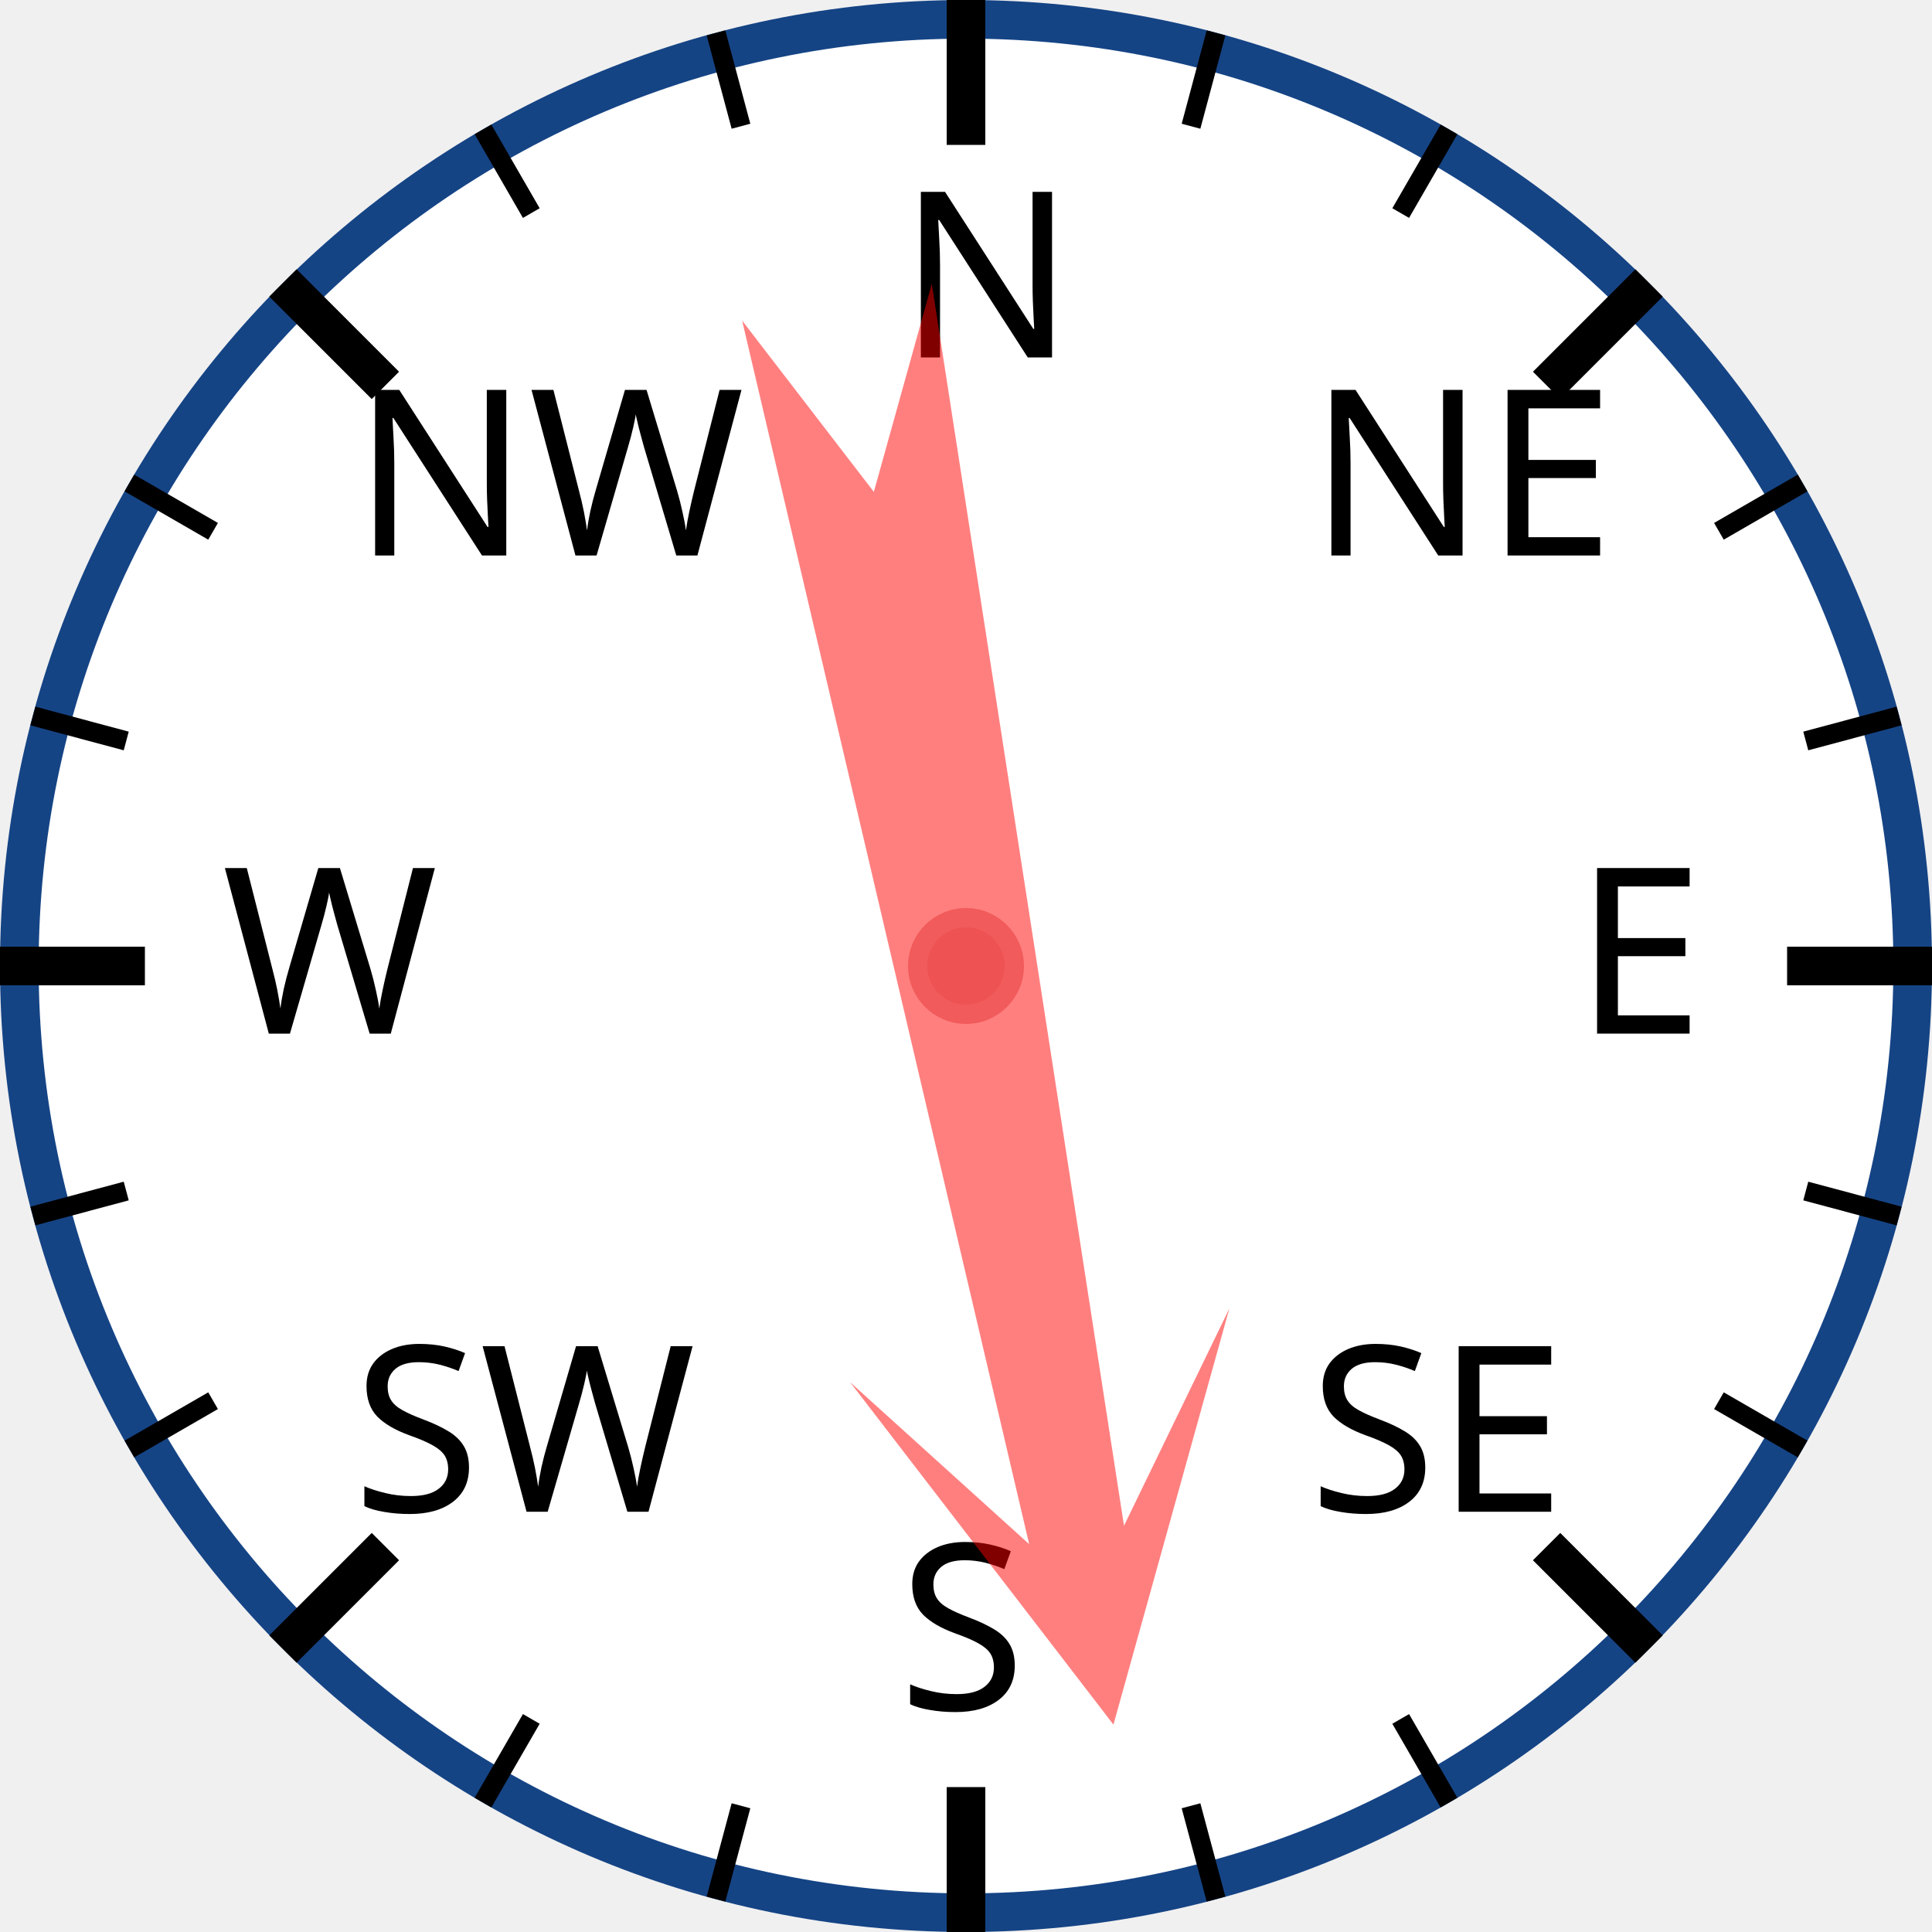
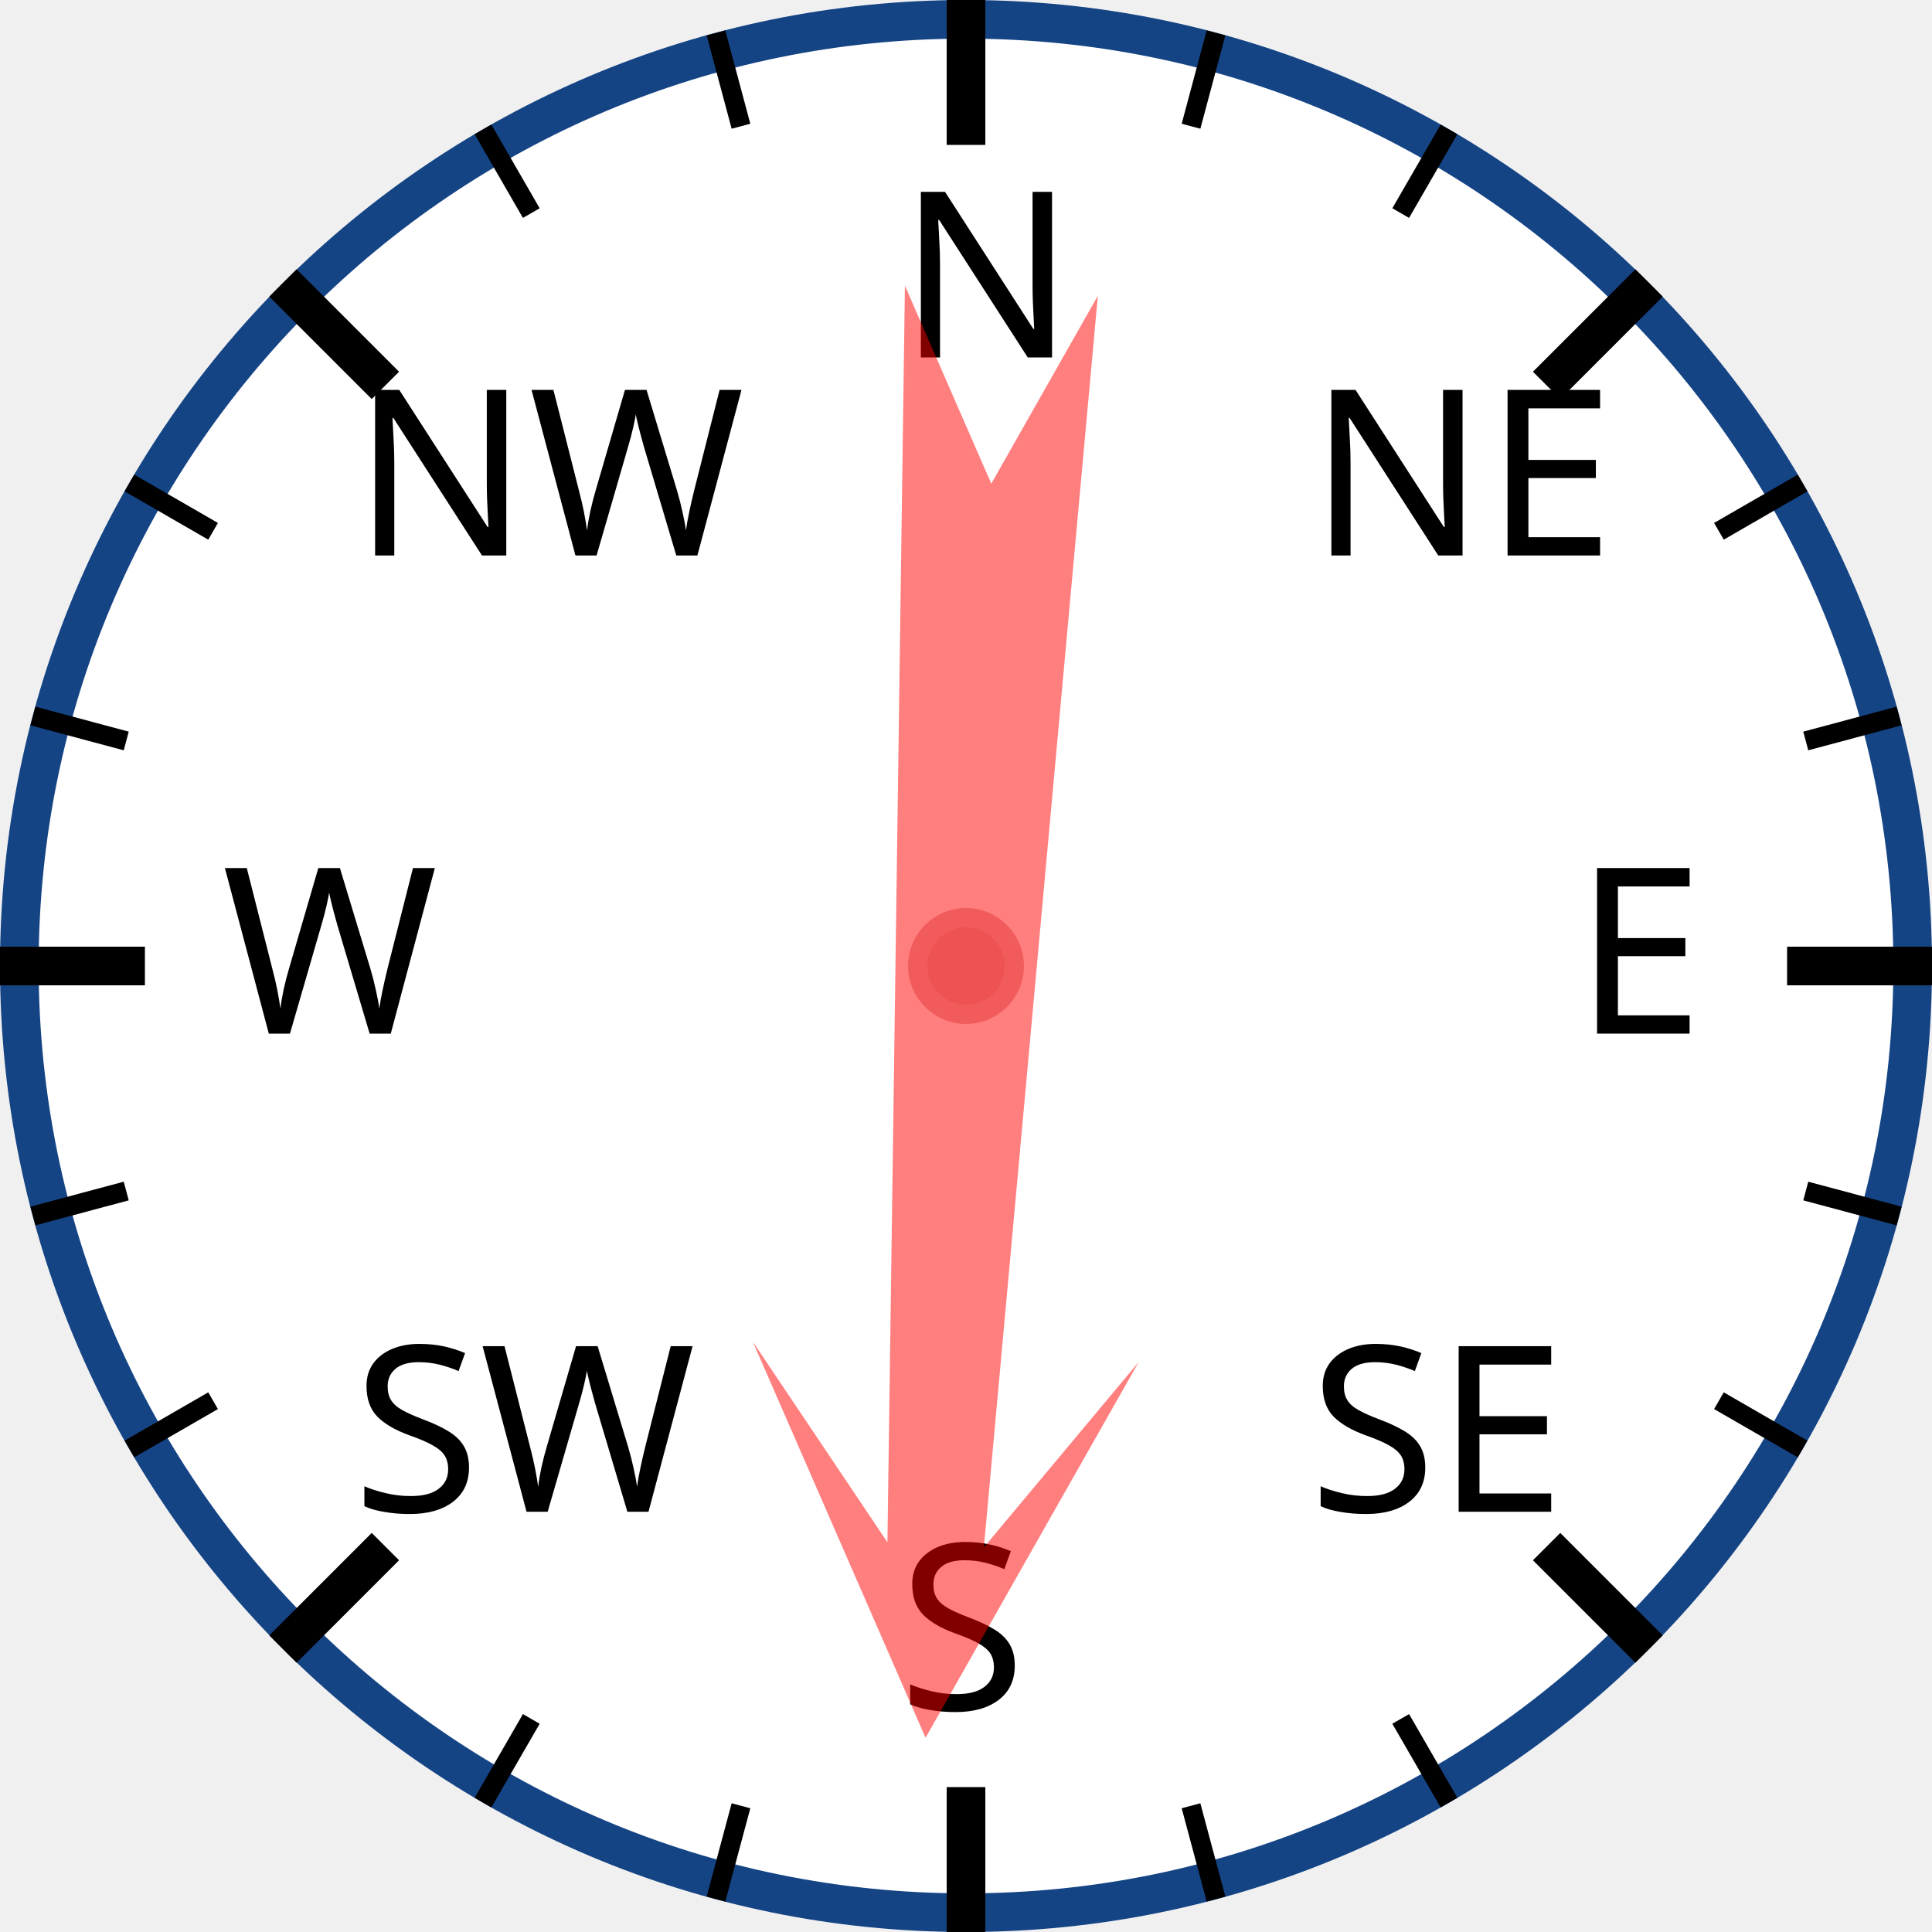
<svg xmlns="http://www.w3.org/2000/svg" width="120px" height="120px" viewBox="0 0 200 200">
  <circle cx="100" cy="100" r="98" style="fill: white; stroke: #154485; stroke-width: 4;" />
  <text x="93.0" y="37.0" style="font-family: sans-serif; font-size: 18pt;">N</text>
  <line x1="100.0" y1="0.0" x2="100.0" y2="15.0" style="stroke: black; stroke-width: 4;" />
  <line x1="74.118" y1="3.407" x2="76.706" y2="13.067" style="stroke: black; stroke-width: 2;" />
  <line x1="50" y1="13.397" x2="55" y2="22.058" style="stroke: black; stroke-width: 2;" />
  <text x="36.503" y="57.503" style="font-family: sans-serif; font-size: 18pt;">NW</text>
  <line x1="29.289" y1="29.289" x2="39.896" y2="39.896" style="stroke: black; stroke-width: 4;" />
  <line x1="13.397" y1="50" x2="22.058" y2="55" style="stroke: black; stroke-width: 2;" />
  <line x1="3.407" y1="74.118" x2="13.067" y2="76.706" style="stroke: black; stroke-width: 2;" />
  <text x="23.0" y="107.0" style="font-family: sans-serif; font-size: 18pt;">W</text>
  <line x1="0.0" y1="100.0" x2="15.0" y2="100.0" style="stroke: black; stroke-width: 4;" />
  <line x1="3.407" y1="125.882" x2="13.067" y2="123.294" style="stroke: black; stroke-width: 2;" />
  <line x1="13.397" y1="150" x2="22.058" y2="145" style="stroke: black; stroke-width: 2;" />
  <text x="36.503" y="156.497" style="font-family: sans-serif; font-size: 18pt;">SW</text>
  <line x1="29.289" y1="170.711" x2="39.896" y2="160.104" style="stroke: black; stroke-width: 4;" />
  <line x1="50" y1="186.603" x2="55" y2="177.942" style="stroke: black; stroke-width: 2;" />
  <line x1="74.118" y1="196.593" x2="76.706" y2="186.933" style="stroke: black; stroke-width: 2;" />
  <text x="93" y="177.0" style="font-family: sans-serif; font-size: 18pt;">S</text>
  <line x1="100" y1="200.0" x2="100" y2="185.0" style="stroke: black; stroke-width: 4;" />
  <line x1="125.882" y1="196.593" x2="123.294" y2="186.933" style="stroke: black; stroke-width: 2;" />
  <line x1="150.0" y1="186.603" x2="145.0" y2="177.942" style="stroke: black; stroke-width: 2;" />
  <text x="135.497" y="156.497" style="font-family: sans-serif; font-size: 18pt;">SE</text>
  <line x1="170.711" y1="170.711" x2="160.104" y2="160.104" style="stroke: black; stroke-width: 4;" />
  <line x1="186.603" y1="150" x2="177.942" y2="145" style="stroke: black; stroke-width: 2;" />
  <line x1="196.593" y1="125.882" x2="186.933" y2="123.294" style="stroke: black; stroke-width: 2;" />
  <text x="163.0" y="107" style="font-family: sans-serif; font-size: 18pt;">E</text>
  <line x1="200.0" y1="100" x2="185.0" y2="100" style="stroke: black; stroke-width: 4;" />
  <line x1="196.593" y1="74.118" x2="186.933" y2="76.706" style="stroke: black; stroke-width: 2;" />
  <line x1="186.603" y1="50" x2="177.942" y2="55" style="stroke: black; stroke-width: 2;" />
  <text x="135.497" y="57.503" style="font-family: sans-serif; font-size: 18pt;">NE</text>
  <line x1="170.711" y1="29.289" x2="160.104" y2="39.896" style="stroke: black; stroke-width: 4;" />
  <line x1="150" y1="13.397" x2="145" y2="22.058" style="stroke: black; stroke-width: 2;" />
  <line x1="125.882" y1="3.407" x2="123.294" y2="13.067" style="stroke: black; stroke-width: 2;" />
-   <polygon points="100 20 120 60 105 40 110 170 100 150 90 170 95 40 80 60" style="fill: red; fill-opacity: 0.5;" transform="rotate(169,100,100)" />
+   <polygon points="100 20 120 60 105 40 110 170 100 150 90 170 95 40 80 60" style="fill: red; fill-opacity: 0.5;" transform="rotate(183,100,100)" />
  <circle cx="100" cy="100" r="5" style="fill: #EE5252; stroke: #F25B5B; stroke-width: 2;" />
</svg>
